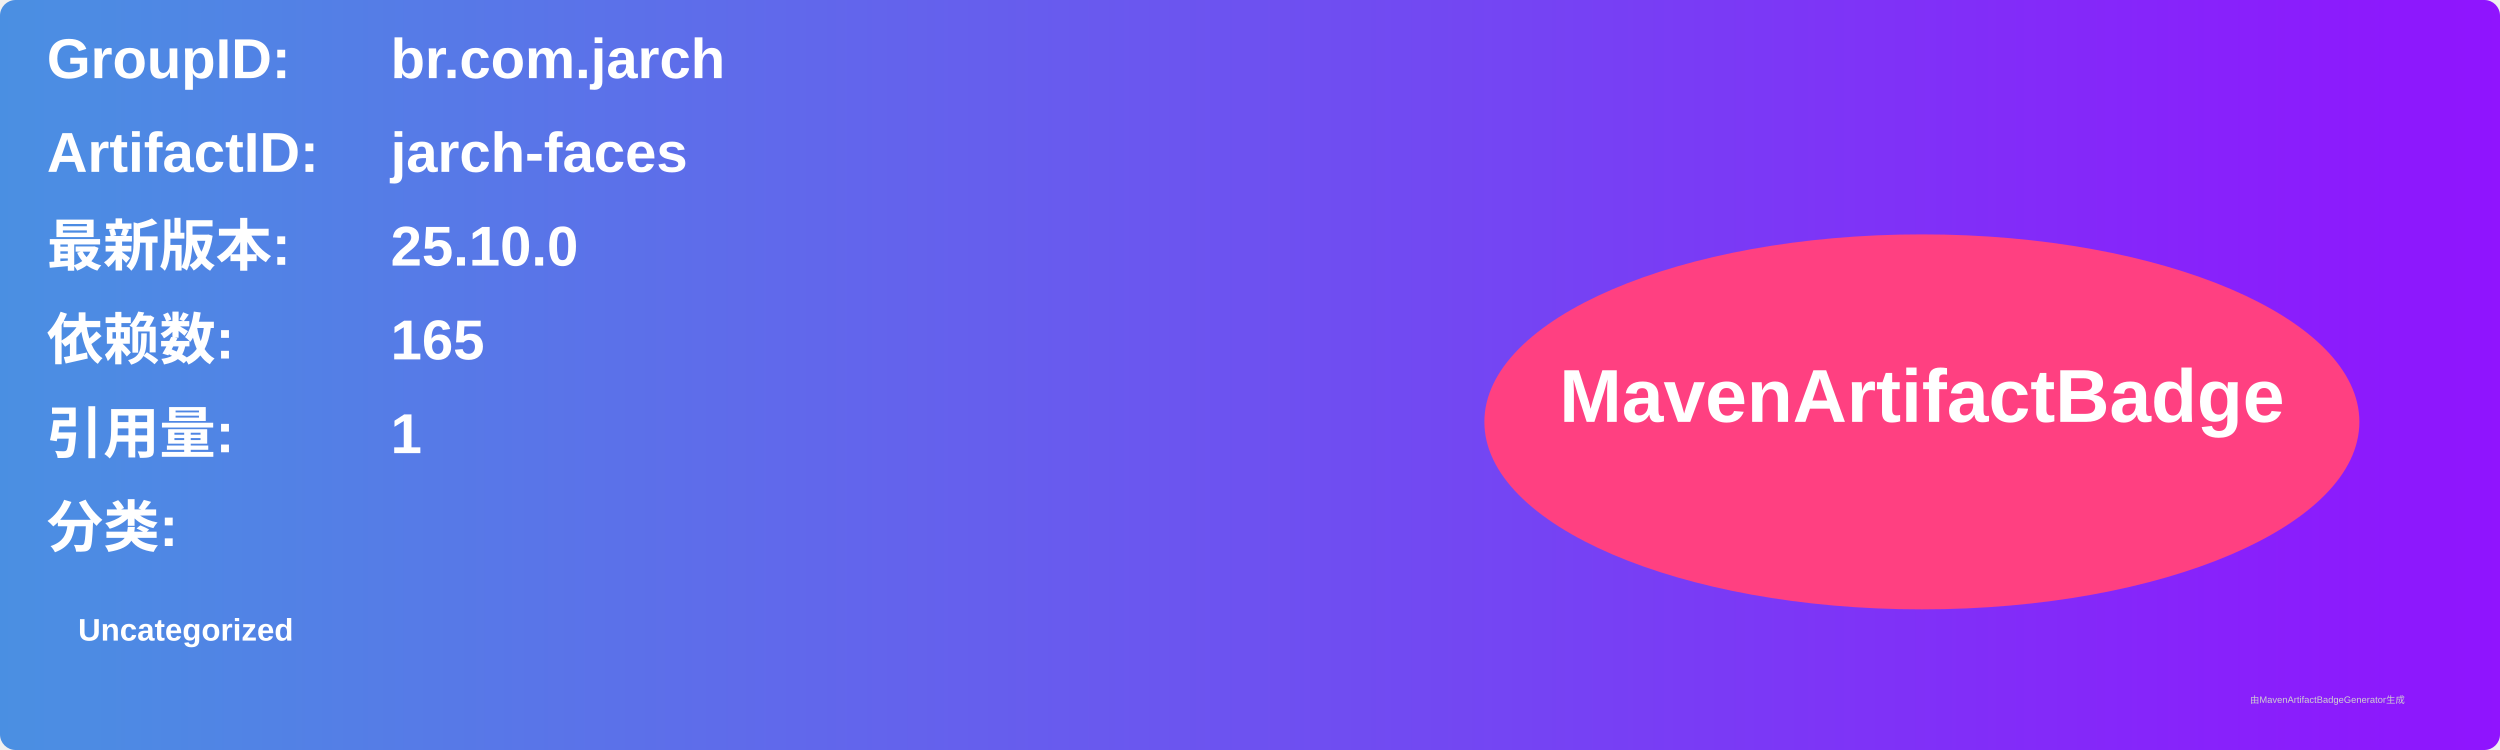
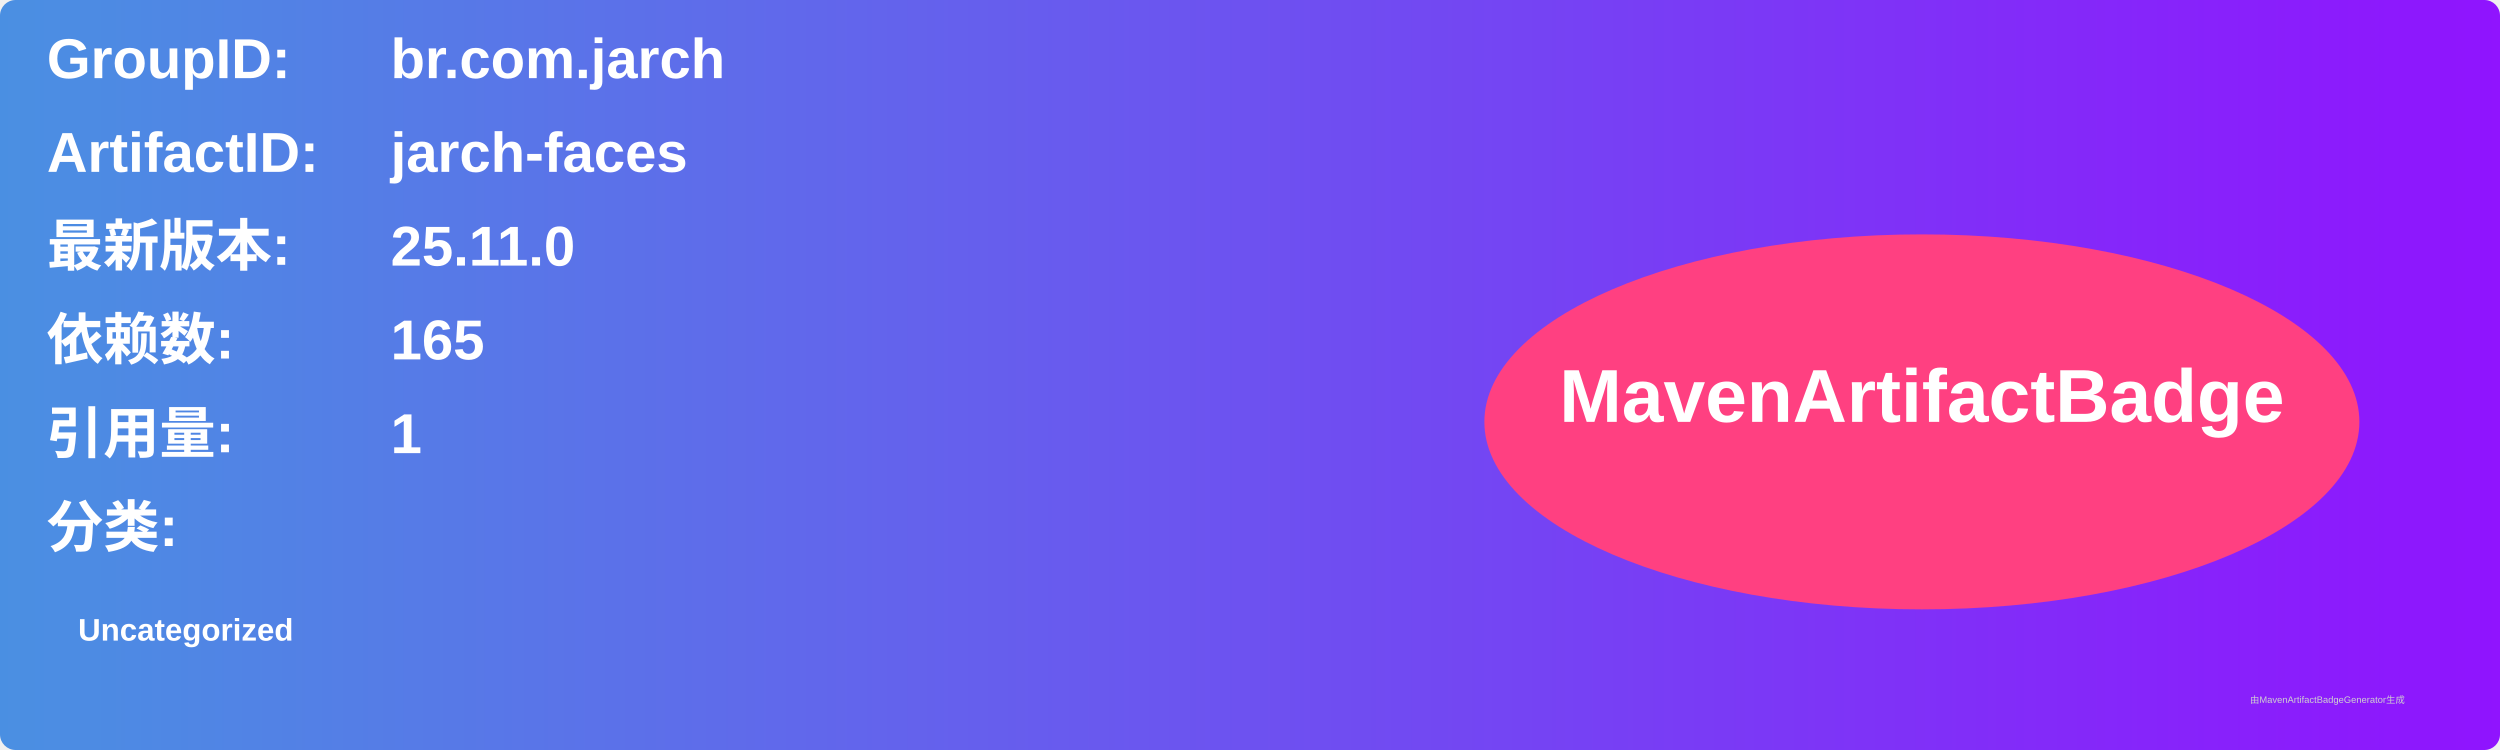
<svg xmlns="http://www.w3.org/2000/svg" width="800" height="240" viewBox="0 0 800 240">
  <linearGradient id="grad" x1="0%" y1="0%" x2="100%" y2="0%">
    <stop offset="0%" stop-color="#4a90e2" />
    <stop offset="100%" stop-color="#9013fe" />
  </linearGradient>
  <rect width="100%" height="100%" rx="5" ry="5" fill="url(#grad)" />
  <g transform="translate(15, 15)">
    <text x="0" y="10" font-family="Arial" font-size="18" fill="white" font-weight="bold" width="260">GroupID:</text>
    <text x="110" y="10" font-family="Arial" font-size="18" fill="white" font-weight="bold" width="460">br.com.jarch</text>
    <text x="0" y="40" font-family="Arial" font-size="18" fill="white" font-weight="bold" width="260">ArtifactID:</text>
    <text x="110" y="40" font-family="Arial" font-size="18" fill="white" font-weight="bold" width="460">jarch-faces</text>
    <text x="0" y="70" font-family="Arial" font-size="18" fill="white" font-weight="bold">最新版本:</text>
    <text x="110" y="70" font-family="Arial" font-size="18" fill="white" font-weight="bold">
-       <tspan font-weight="bold">25.10.0</tspan>
+       <tspan font-weight="bold">25.11.0</tspan>
    </text>
    <text x="0" y="100" font-family="Arial" font-size="18" fill="white" font-weight="bold">依赖数: </text>
    <text x="110" y="100" font-family="Arial" font-size="18" fill="white">
      <tspan font-weight="bold">165</tspan>
    </text>
    <text x="0" y="130" font-family="Arial" font-size="18" fill="white" font-weight="bold">引用量: </text>
    <text x="110" y="130" font-family="Arial" font-size="18" fill="white">
      <tspan font-weight="bold">1</tspan>
    </text>
    <text x="0" y="160" font-family="Arial" font-size="18" fill="white" font-weight="bold">分类:</text>
    <text x="10" y="190" font-family="Arial" font-size="10" fill="white">
      <tspan font-weight="bold">Uncategorized</tspan>
    </text>
    <ellipse cx="600" cy="120" rx="140" ry="60" fill="#ff4081" />
    <text x="600" y="120" text-anchor="middle" font-family="Arial" font-size="24" fill="white" font-weight="bold">MavenArtifactBadge</text>
  </g>
  <text x="720" y="225" font-family="Arial" font-size="3" fill="#d0d0d0">由MavenArtifactBadgeGenerator生成</text>
</svg>
